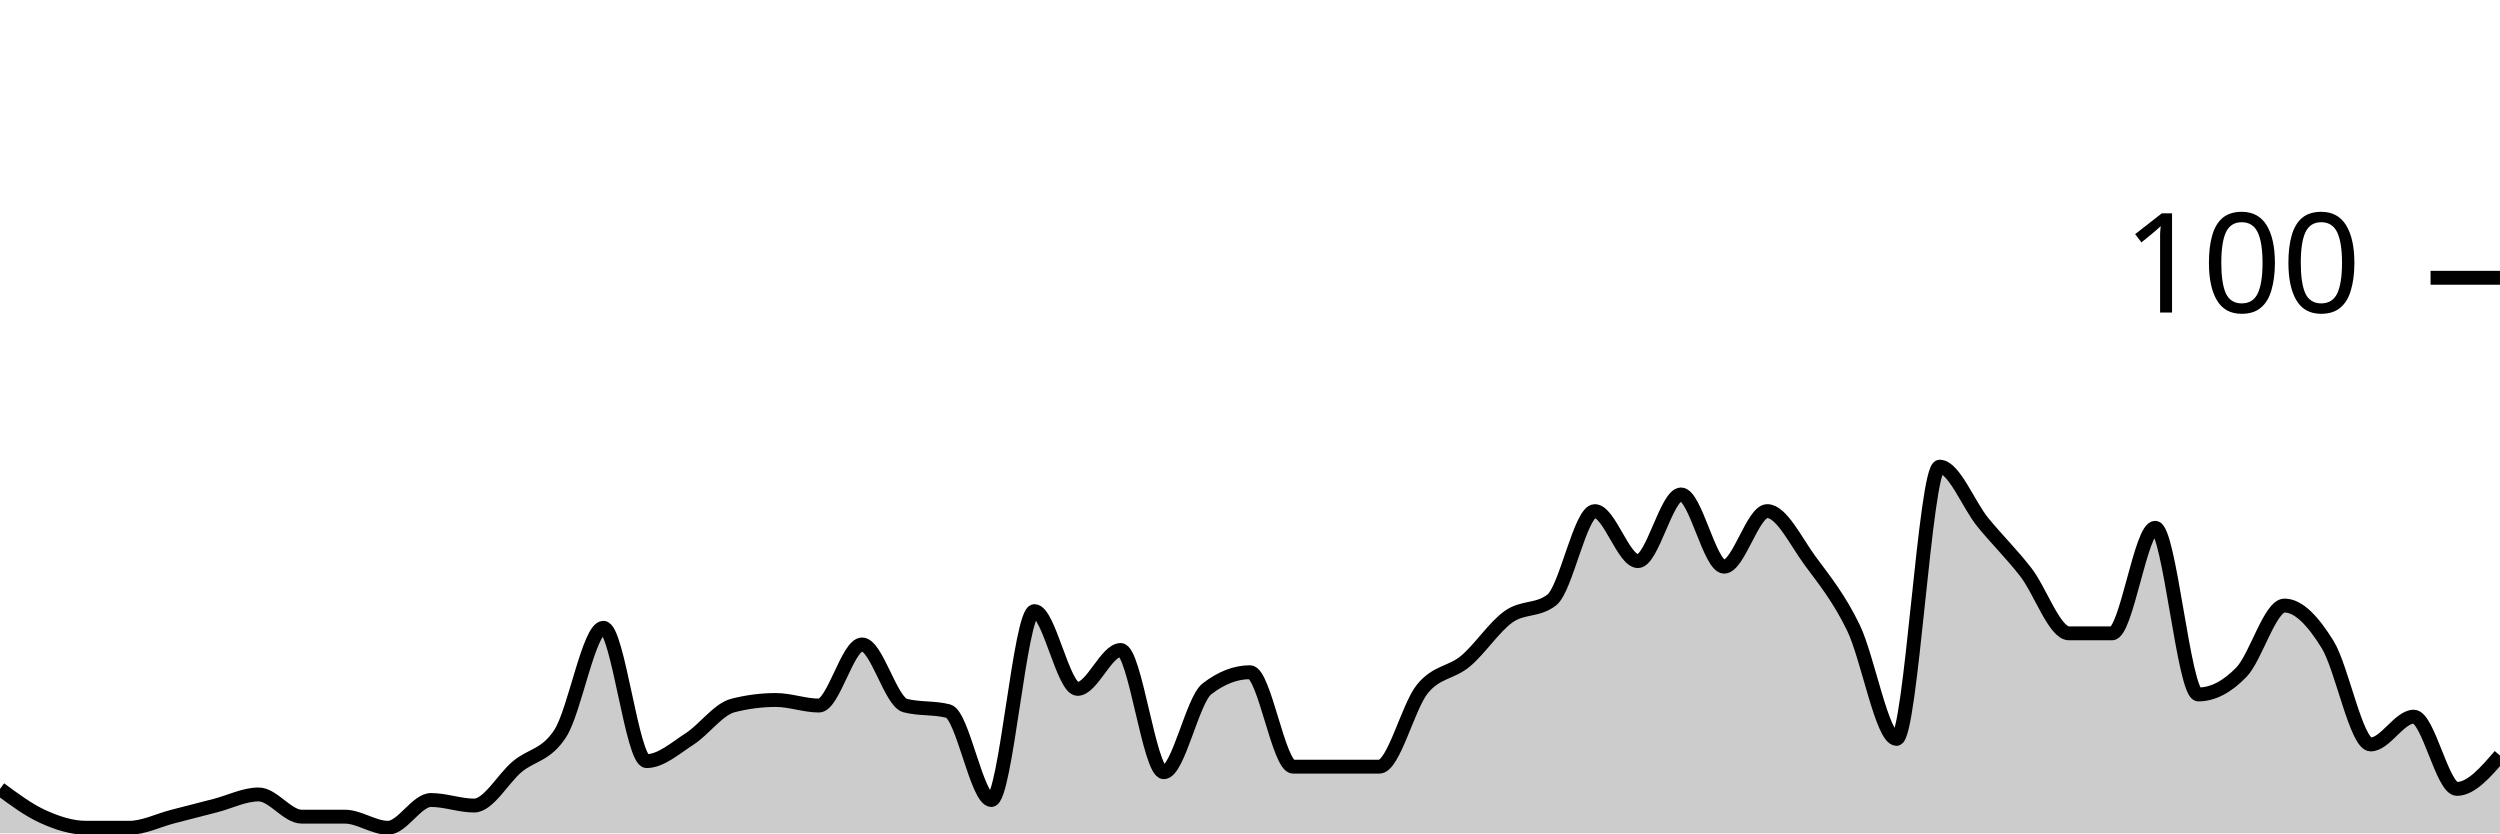
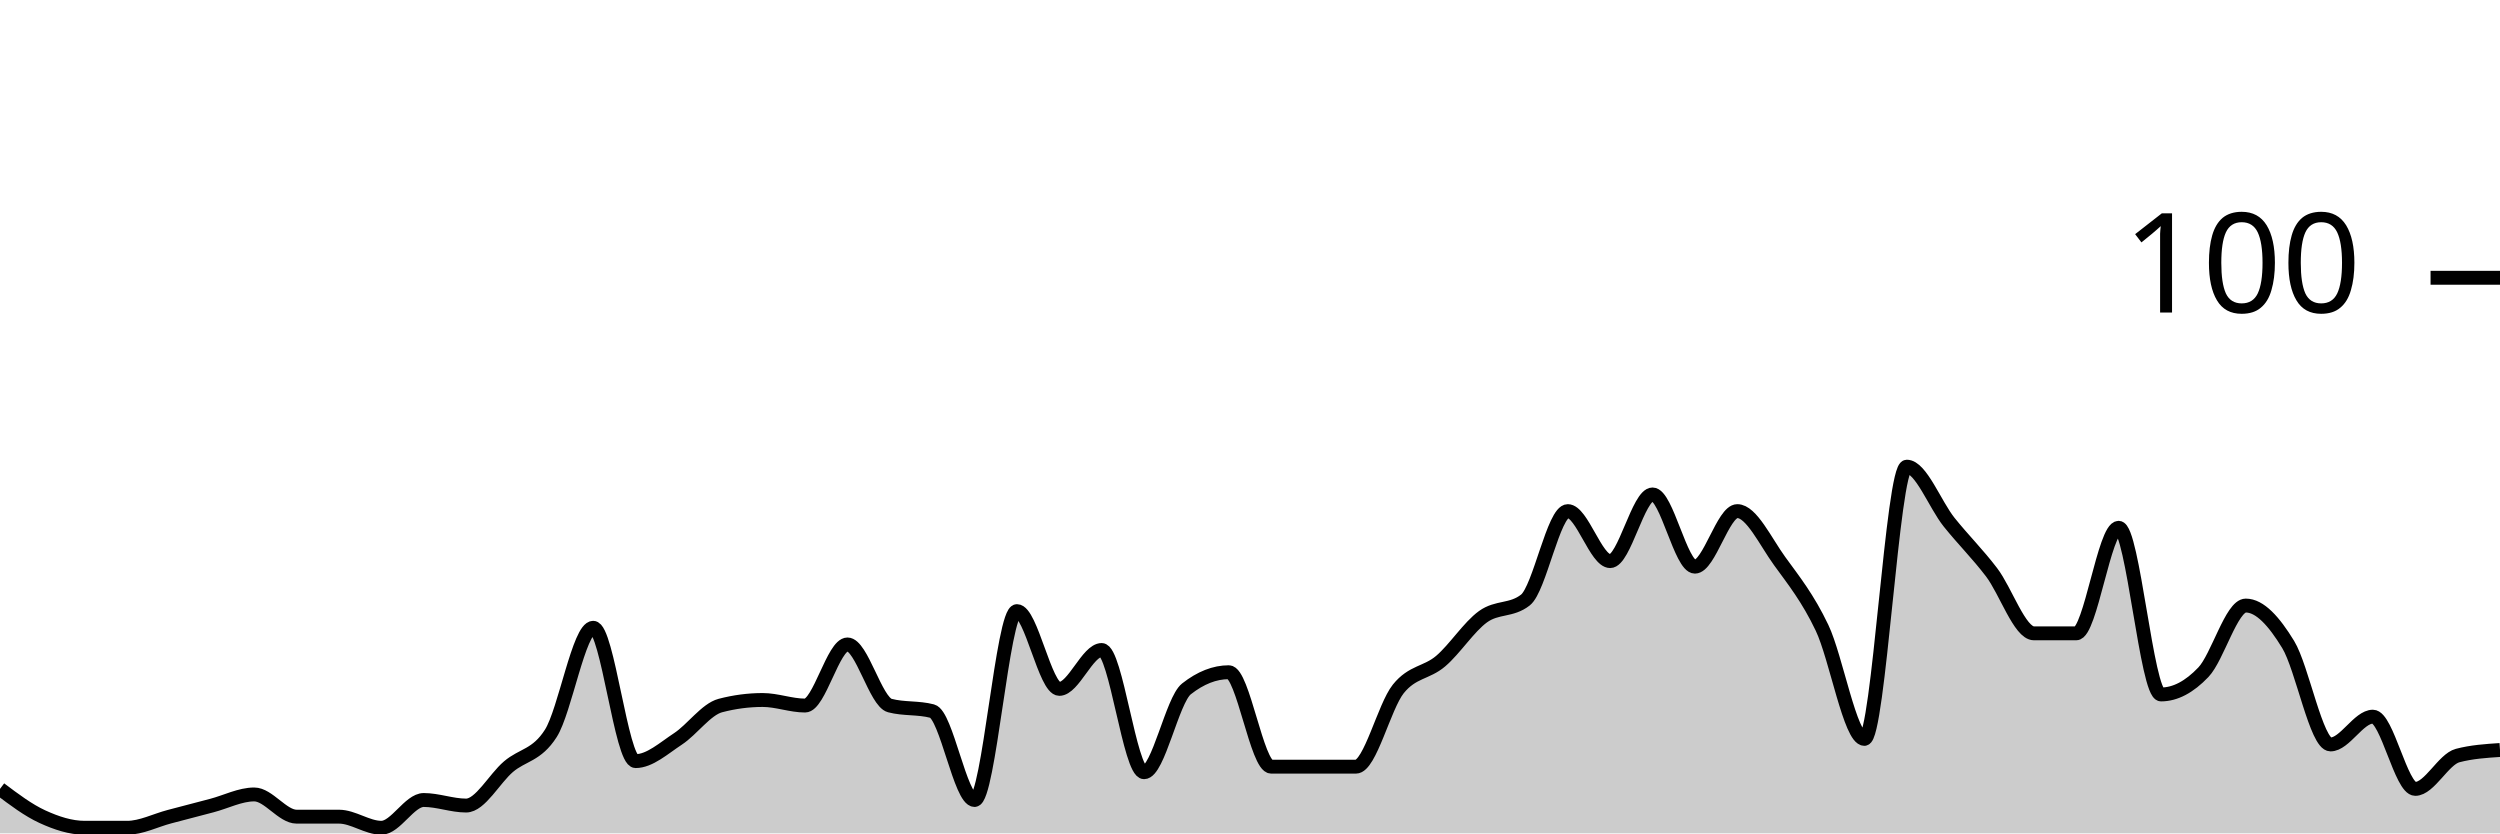
<svg xmlns="http://www.w3.org/2000/svg" viewBox="0 0 180 60">
  <g transform="translate(0,20)">
-     <path class="area" fill="rgba(0, 0, 0, 0.2)" d="M0,36.8C1.034,37.567,2.069,38.333,3.103,38.8C4.138,39.267,5.172,39.6,6.207,39.6C7.241,39.6,8.276,39.6,9.31,39.6C10.345,39.6,11.379,39.067,12.414,38.8C13.448,38.533,14.483,38.267,15.517,38C16.552,37.733,17.586,37.2,18.621,37.2C19.655,37.2,20.69,38.8,21.724,38.8C22.759,38.8,23.793,38.8,24.828,38.8C25.862,38.8,26.897,39.6,27.931,39.6C28.966,39.6,30,37.6,31.034,37.6C32.069,37.6,33.103,38,34.138,38C35.172,38,36.207,36.067,37.241,35.2C38.276,34.333,39.31,34.4,40.345,32.8C41.379,31.2,42.414,25.2,43.448,25.2C44.483,25.2,45.517,34.8,46.552,34.8C47.586,34.8,48.621,33.867,49.655,33.2C50.69,32.533,51.724,31.067,52.759,30.8C53.793,30.533,54.828,30.4,55.862,30.4C56.897,30.4,57.931,30.8,58.966,30.8C60,30.8,61.034,26.4,62.069,26.4C63.103,26.4,64.138,30.533,65.172,30.8C66.207,31.067,67.241,30.933,68.276,31.2C69.31,31.467,70.345,37.6,71.379,37.6C72.414,37.6,73.448,24,74.483,24C75.517,24,76.552,29.6,77.586,29.6C78.621,29.6,79.655,26.8,80.69,26.8C81.724,26.8,82.759,35.6,83.793,35.6C84.828,35.6,85.862,30.4,86.897,29.6C87.931,28.8,88.966,28.4,90,28.4C91.034,28.4,92.069,35.2,93.103,35.2C94.138,35.2,95.172,35.2,96.207,35.2C97.241,35.2,98.276,35.2,99.31,35.2C100.345,35.2,101.379,30.867,102.414,29.6C103.448,28.333,104.483,28.467,105.517,27.6C106.552,26.733,107.586,25.133,108.621,24.4C109.655,23.667,110.69,24,111.724,23.2C112.759,22.4,113.793,16.8,114.828,16.8C115.862,16.8,116.897,20.4,117.931,20.4C118.966,20.4,120,15.6,121.034,15.6C122.069,15.6,123.103,20.8,124.138,20.8C125.172,20.8,126.207,16.8,127.241,16.8C128.276,16.8,129.31,19,130.345,20.4C131.379,21.8,132.414,23.067,133.448,25.2C134.483,27.333,135.517,33.2,136.552,33.2C137.586,33.2,138.621,13.6,139.655,13.6C140.69,13.6,141.724,16.333,142.759,17.6C143.793,18.867,144.828,19.867,145.862,21.2C146.897,22.533,147.931,25.6,148.966,25.6C150,25.6,151.034,25.6,152.069,25.6C153.103,25.6,154.138,18,155.172,18C156.207,18,157.241,30,158.276,30C159.31,30,160.345,29.467,161.379,28.4C162.414,27.333,163.448,23.6,164.483,23.6C165.517,23.6,166.552,24.733,167.586,26.4C168.621,28.067,169.655,33.6,170.69,33.6C171.724,33.6,172.759,31.6,173.793,31.6C174.828,31.6,175.862,36.8,176.897,36.8C177.931,36.8,178.966,35.6,180,34.4L180,40C178.966,40,177.931,40,176.897,40C175.862,40,174.828,40,173.793,40C172.759,40,171.724,40,170.69,40C169.655,40,168.621,40,167.586,40C166.552,40,165.517,40,164.483,40C163.448,40,162.414,40,161.379,40C160.345,40,159.31,40,158.276,40C157.241,40,156.207,40,155.172,40C154.138,40,153.103,40,152.069,40C151.034,40,150,40,148.966,40C147.931,40,146.897,40,145.862,40C144.828,40,143.793,40,142.759,40C141.724,40,140.69,40,139.655,40C138.621,40,137.586,40,136.552,40C135.517,40,134.483,40,133.448,40C132.414,40,131.379,40,130.345,40C129.31,40,128.276,40,127.241,40C126.207,40,125.172,40,124.138,40C123.103,40,122.069,40,121.034,40C120,40,118.966,40,117.931,40C116.897,40,115.862,40,114.828,40C113.793,40,112.759,40,111.724,40C110.69,40,109.655,40,108.621,40C107.586,40,106.552,40,105.517,40C104.483,40,103.448,40,102.414,40C101.379,40,100.345,40,99.31,40C98.276,40,97.241,40,96.207,40C95.172,40,94.138,40,93.103,40C92.069,40,91.034,40,90,40C88.966,40,87.931,40,86.897,40C85.862,40,84.828,40,83.793,40C82.759,40,81.724,40,80.69,40C79.655,40,78.621,40,77.586,40C76.552,40,75.517,40,74.483,40C73.448,40,72.414,40,71.379,40C70.345,40,69.31,40,68.276,40C67.241,40,66.207,40,65.172,40C64.138,40,63.103,40,62.069,40C61.034,40,60,40,58.966,40C57.931,40,56.897,40,55.862,40C54.828,40,53.793,40,52.759,40C51.724,40,50.69,40,49.655,40C48.621,40,47.586,40,46.552,40C45.517,40,44.483,40,43.448,40C42.414,40,41.379,40,40.345,40C39.31,40,38.276,40,37.241,40C36.207,40,35.172,40,34.138,40C33.103,40,32.069,40,31.034,40C30,40,28.966,40,27.931,40C26.897,40,25.862,40,24.828,40C23.793,40,22.759,40,21.724,40C20.69,40,19.655,40,18.621,40C17.586,40,16.552,40,15.517,40C14.483,40,13.448,40,12.414,40C11.379,40,10.345,40,9.31,40C8.276,40,7.241,40,6.207,40C5.172,40,4.138,40,3.103,40C2.069,40,1.034,40,0,40Z" />
-     <path class="line" stroke="black" fill="none" d="M0,36.8C1.034,37.567,2.069,38.333,3.103,38.8C4.138,39.267,5.172,39.6,6.207,39.6C7.241,39.6,8.276,39.6,9.31,39.6C10.345,39.6,11.379,39.067,12.414,38.8C13.448,38.533,14.483,38.267,15.517,38C16.552,37.733,17.586,37.2,18.621,37.2C19.655,37.2,20.69,38.8,21.724,38.8C22.759,38.8,23.793,38.8,24.828,38.8C25.862,38.8,26.897,39.6,27.931,39.6C28.966,39.6,30,37.6,31.034,37.6C32.069,37.6,33.103,38,34.138,38C35.172,38,36.207,36.067,37.241,35.2C38.276,34.333,39.31,34.4,40.345,32.8C41.379,31.2,42.414,25.2,43.448,25.2C44.483,25.2,45.517,34.8,46.552,34.8C47.586,34.8,48.621,33.867,49.655,33.2C50.69,32.533,51.724,31.067,52.759,30.8C53.793,30.533,54.828,30.4,55.862,30.4C56.897,30.4,57.931,30.8,58.966,30.8C60,30.8,61.034,26.4,62.069,26.4C63.103,26.4,64.138,30.533,65.172,30.8C66.207,31.067,67.241,30.933,68.276,31.2C69.31,31.467,70.345,37.6,71.379,37.6C72.414,37.6,73.448,24,74.483,24C75.517,24,76.552,29.6,77.586,29.6C78.621,29.6,79.655,26.8,80.69,26.8C81.724,26.8,82.759,35.6,83.793,35.6C84.828,35.6,85.862,30.4,86.897,29.6C87.931,28.8,88.966,28.4,90,28.4C91.034,28.4,92.069,35.2,93.103,35.2C94.138,35.2,95.172,35.2,96.207,35.2C97.241,35.2,98.276,35.2,99.31,35.2C100.345,35.2,101.379,30.867,102.414,29.6C103.448,28.333,104.483,28.467,105.517,27.6C106.552,26.733,107.586,25.133,108.621,24.4C109.655,23.667,110.69,24,111.724,23.2C112.759,22.4,113.793,16.8,114.828,16.8C115.862,16.8,116.897,20.4,117.931,20.4C118.966,20.4,120,15.6,121.034,15.6C122.069,15.6,123.103,20.8,124.138,20.8C125.172,20.8,126.207,16.8,127.241,16.8C128.276,16.8,129.31,19,130.345,20.4C131.379,21.8,132.414,23.067,133.448,25.2C134.483,27.333,135.517,33.2,136.552,33.2C137.586,33.2,138.621,13.6,139.655,13.6C140.69,13.6,141.724,16.333,142.759,17.6C143.793,18.867,144.828,19.867,145.862,21.2C146.897,22.533,147.931,25.6,148.966,25.6C150,25.6,151.034,25.6,152.069,25.6C153.103,25.6,154.138,18,155.172,18C156.207,18,157.241,30,158.276,30C159.31,30,160.345,29.467,161.379,28.4C162.414,27.333,163.448,23.6,164.483,23.6C165.517,23.6,166.552,24.733,167.586,26.4C168.621,28.067,169.655,33.6,170.69,33.6C171.724,33.6,172.759,31.6,173.793,31.6C174.828,31.6,175.862,36.8,176.897,36.8C177.931,36.8,178.966,35.6,180,34.4" />
+     <path class="area" fill="rgba(0, 0, 0, 0.2)" d="M0,36.8C1.017,37.567,2.034,38.333,3.051,38.8C4.068,39.267,5.085,39.6,6.102,39.6C7.119,39.6,8.136,39.6,9.153,39.6C10.169,39.6,11.186,39.067,12.203,38.8C13.22,38.533,14.237,38.267,15.254,38C16.271,37.733,17.288,37.2,18.305,37.2C19.322,37.2,20.339,38.8,21.356,38.8C22.373,38.8,23.39,38.8,24.407,38.8C25.424,38.8,26.441,39.6,27.458,39.6C28.475,39.6,29.492,37.6,30.508,37.6C31.525,37.6,32.542,38,33.559,38C34.576,38,35.593,36.067,36.61,35.2C37.627,34.333,38.644,34.4,39.661,32.8C40.678,31.2,41.695,25.2,42.712,25.2C43.729,25.2,44.746,34.8,45.763,34.8C46.78,34.8,47.797,33.867,48.814,33.2C49.831,32.533,50.847,31.067,51.864,30.8C52.881,30.533,53.898,30.4,54.915,30.4C55.932,30.4,56.949,30.8,57.966,30.8C58.983,30.8,60,26.4,61.017,26.4C62.034,26.4,63.051,30.533,64.068,30.8C65.085,31.067,66.102,30.933,67.119,31.2C68.136,31.467,69.153,37.6,70.169,37.6C71.186,37.6,72.203,24,73.22,24C74.237,24,75.254,29.6,76.271,29.6C77.288,29.6,78.305,26.8,79.322,26.8C80.339,26.8,81.356,35.6,82.373,35.6C83.39,35.6,84.407,30.4,85.424,29.6C86.441,28.8,87.458,28.4,88.475,28.4C89.492,28.4,90.508,35.2,91.525,35.2C92.542,35.2,93.559,35.2,94.576,35.2C95.593,35.2,96.61,35.2,97.627,35.2C98.644,35.2,99.661,30.867,100.678,29.6C101.695,28.333,102.712,28.467,103.729,27.6C104.746,26.733,105.763,25.133,106.78,24.4C107.797,23.667,108.814,24,109.831,23.2C110.847,22.4,111.864,16.8,112.881,16.8C113.898,16.8,114.915,20.4,115.932,20.4C116.949,20.4,117.966,15.6,118.983,15.6C120,15.6,121.017,20.8,122.034,20.8C123.051,20.8,124.068,16.8,125.085,16.8C126.102,16.8,127.119,19,128.136,20.4C129.153,21.8,130.169,23.067,131.186,25.2C132.203,27.333,133.22,33.2,134.237,33.2C135.254,33.2,136.271,13.6,137.288,13.6C138.305,13.6,139.322,16.333,140.339,17.6C141.356,18.867,142.373,19.867,143.39,21.2C144.407,22.533,145.424,25.6,146.441,25.6C147.458,25.6,148.475,25.6,149.492,25.6C150.508,25.6,151.525,18,152.542,18C153.559,18,154.576,30,155.593,30C156.61,30,157.627,29.467,158.644,28.4C159.661,27.333,160.678,23.6,161.695,23.6C162.712,23.6,163.729,24.733,164.746,26.4C165.763,28.067,166.78,33.6,167.797,33.6C168.814,33.6,169.831,31.6,170.847,31.6C171.864,31.6,172.881,36.8,173.898,36.8C174.915,36.8,175.932,34.667,176.949,34.4C177.966,34.133,178.983,34.067,180,34L180,40C178.983,40,177.966,40,176.949,40C175.932,40,174.915,40,173.898,40C172.881,40,171.864,40,170.847,40C169.831,40,168.814,40,167.797,40C166.78,40,165.763,40,164.746,40C163.729,40,162.712,40,161.695,40C160.678,40,159.661,40,158.644,40C157.627,40,156.61,40,155.593,40C154.576,40,153.559,40,152.542,40C151.525,40,150.508,40,149.492,40C148.475,40,147.458,40,146.441,40C145.424,40,144.407,40,143.39,40C142.373,40,141.356,40,140.339,40C139.322,40,138.305,40,137.288,40C136.271,40,135.254,40,134.237,40C133.22,40,132.203,40,131.186,40C130.169,40,129.153,40,128.136,40C127.119,40,126.102,40,125.085,40C124.068,40,123.051,40,122.034,40C121.017,40,120,40,118.983,40C117.966,40,116.949,40,115.932,40C114.915,40,113.898,40,112.881,40C111.864,40,110.847,40,109.831,40C108.814,40,107.797,40,106.78,40C105.763,40,104.746,40,103.729,40C102.712,40,101.695,40,100.678,40C99.661,40,98.644,40,97.627,40C96.61,40,95.593,40,94.576,40C93.559,40,92.542,40,91.525,40C90.508,40,89.492,40,88.475,40C87.458,40,86.441,40,85.424,40C84.407,40,83.39,40,82.373,40C81.356,40,80.339,40,79.322,40C78.305,40,77.288,40,76.271,40C75.254,40,74.237,40,73.22,40C72.203,40,71.186,40,70.169,40C69.153,40,68.136,40,67.119,40C66.102,40,65.085,40,64.068,40C63.051,40,62.034,40,61.017,40C60,40,58.983,40,57.966,40C56.949,40,55.932,40,54.915,40C53.898,40,52.881,40,51.864,40C50.847,40,49.831,40,48.814,40C47.797,40,46.78,40,45.763,40C44.746,40,43.729,40,42.712,40C41.695,40,40.678,40,39.661,40C38.644,40,37.627,40,36.61,40C35.593,40,34.576,40,33.559,40C32.542,40,31.525,40,30.508,40C29.492,40,28.475,40,27.458,40C26.441,40,25.424,40,24.407,40C23.39,40,22.373,40,21.356,40C20.339,40,19.322,40,18.305,40C17.288,40,16.271,40,15.254,40C14.237,40,13.22,40,12.203,40C11.186,40,10.169,40,9.153,40C8.136,40,7.119,40,6.102,40C5.085,40,4.068,40,3.051,40C2.034,40,1.017,40,0,40Z" />
+     <path class="line" stroke="black" fill="none" d="M0,36.8C1.017,37.567,2.034,38.333,3.051,38.8C4.068,39.267,5.085,39.6,6.102,39.6C7.119,39.6,8.136,39.6,9.153,39.6C10.169,39.6,11.186,39.067,12.203,38.8C13.22,38.533,14.237,38.267,15.254,38C16.271,37.733,17.288,37.2,18.305,37.2C19.322,37.2,20.339,38.8,21.356,38.8C22.373,38.8,23.39,38.8,24.407,38.8C25.424,38.8,26.441,39.6,27.458,39.6C28.475,39.6,29.492,37.6,30.508,37.6C31.525,37.6,32.542,38,33.559,38C34.576,38,35.593,36.067,36.61,35.2C37.627,34.333,38.644,34.4,39.661,32.8C40.678,31.2,41.695,25.2,42.712,25.2C43.729,25.2,44.746,34.8,45.763,34.8C46.78,34.8,47.797,33.867,48.814,33.2C49.831,32.533,50.847,31.067,51.864,30.8C52.881,30.533,53.898,30.4,54.915,30.4C55.932,30.4,56.949,30.8,57.966,30.8C58.983,30.8,60,26.4,61.017,26.4C62.034,26.4,63.051,30.533,64.068,30.8C65.085,31.067,66.102,30.933,67.119,31.2C68.136,31.467,69.153,37.6,70.169,37.6C71.186,37.6,72.203,24,73.22,24C74.237,24,75.254,29.6,76.271,29.6C77.288,29.6,78.305,26.8,79.322,26.8C80.339,26.8,81.356,35.6,82.373,35.6C83.39,35.6,84.407,30.4,85.424,29.6C86.441,28.8,87.458,28.4,88.475,28.4C89.492,28.4,90.508,35.2,91.525,35.2C92.542,35.2,93.559,35.2,94.576,35.2C95.593,35.2,96.61,35.2,97.627,35.2C98.644,35.2,99.661,30.867,100.678,29.6C101.695,28.333,102.712,28.467,103.729,27.6C104.746,26.733,105.763,25.133,106.78,24.4C107.797,23.667,108.814,24,109.831,23.2C110.847,22.4,111.864,16.8,112.881,16.8C113.898,16.8,114.915,20.4,115.932,20.4C116.949,20.4,117.966,15.6,118.983,15.6C120,15.6,121.017,20.8,122.034,20.8C123.051,20.8,124.068,16.8,125.085,16.8C126.102,16.8,127.119,19,128.136,20.4C129.153,21.8,130.169,23.067,131.186,25.2C132.203,27.333,133.22,33.2,134.237,33.2C135.254,33.2,136.271,13.6,137.288,13.6C138.305,13.6,139.322,16.333,140.339,17.6C141.356,18.867,142.373,19.867,143.39,21.2C144.407,22.533,145.424,25.6,146.441,25.6C147.458,25.6,148.475,25.6,149.492,25.6C150.508,25.6,151.525,18,152.542,18C153.559,18,154.576,30,155.593,30C156.61,30,157.627,29.467,158.644,28.4C159.661,27.333,160.678,23.6,161.695,23.6C162.712,23.6,163.729,24.733,164.746,26.4C165.763,28.067,166.78,33.6,167.797,33.6C168.814,33.6,169.831,31.6,170.847,31.6C171.864,31.6,172.881,36.8,173.898,36.8C174.915,36.8,175.932,34.667,176.949,34.4C177.966,34.133,178.983,34.067,180,34" />
    <path class="axis-ceiling" stroke-width="1" stroke="black" fill="none" d="M175,0L180,0" />
    <text class="axis-ceiling-label" font-family="sans-serif" text-anchor="end" font-size="10px" x="170" y="2.5">100</text>
  </g>
</svg>
